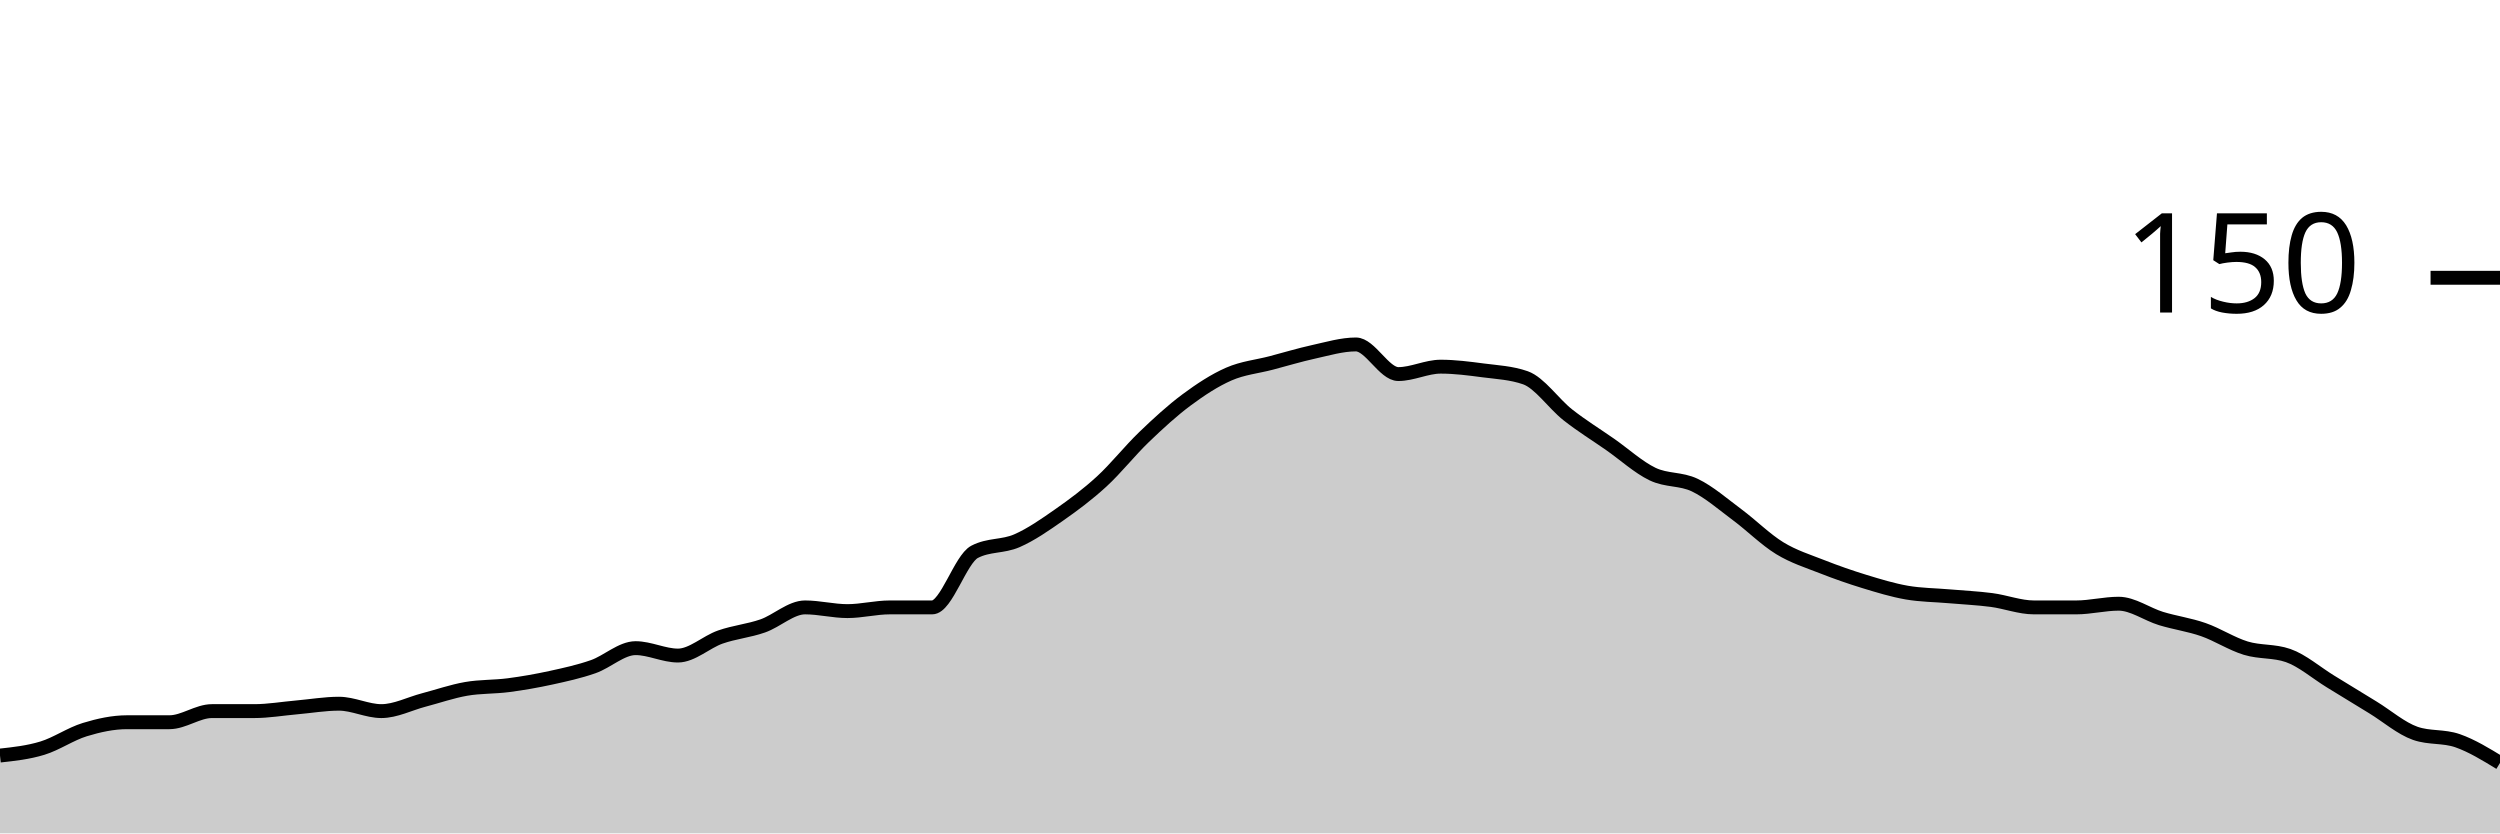
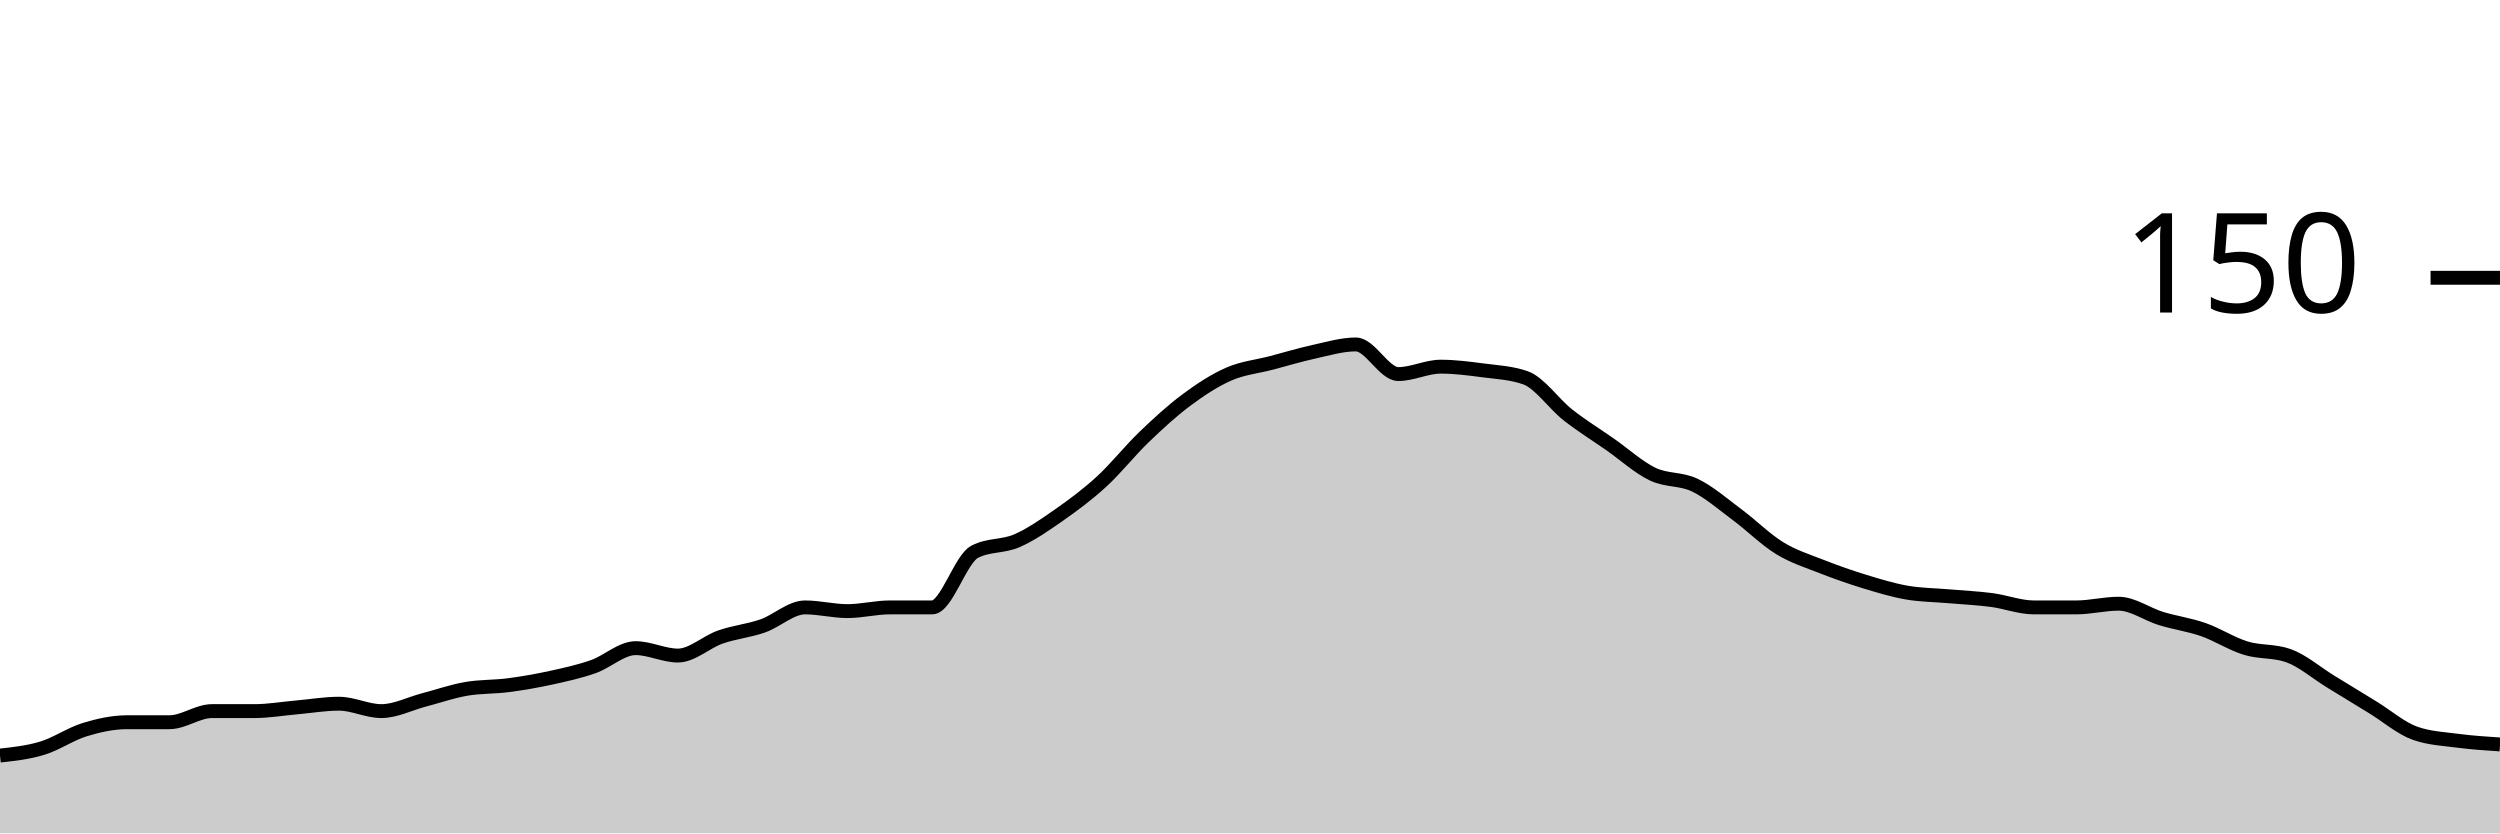
<svg xmlns="http://www.w3.org/2000/svg" viewBox="0 0 180 60">
  <g transform="translate(0,20)">
-     <path class="area" fill="rgba(0, 0, 0, 0.2)" d="M0,34.4C1.017,34.289,2.034,34.178,3.051,33.867C4.068,33.556,5.085,32.844,6.102,32.533C7.119,32.222,8.136,32,9.153,32C10.169,32,11.186,32,12.203,32C13.22,32,14.237,31.2,15.254,31.2C16.271,31.2,17.288,31.2,18.305,31.2C19.322,31.2,20.339,31.022,21.356,30.933C22.373,30.844,23.39,30.667,24.407,30.667C25.424,30.667,26.441,31.2,27.458,31.2C28.475,31.2,29.492,30.667,30.508,30.4C31.525,30.133,32.542,29.778,33.559,29.6C34.576,29.422,35.593,29.467,36.61,29.333C37.627,29.2,38.644,29.022,39.661,28.8C40.678,28.578,41.695,28.356,42.712,28C43.729,27.644,44.746,26.667,45.763,26.667C46.78,26.667,47.797,27.2,48.814,27.2C49.831,27.2,50.847,26.222,51.864,25.867C52.881,25.511,53.898,25.422,54.915,25.067C55.932,24.711,56.949,23.733,57.966,23.733C58.983,23.733,60,24,61.017,24C62.034,24,63.051,23.733,64.068,23.733C65.085,23.733,66.102,23.733,67.119,23.733C68.136,23.733,69.153,20.267,70.169,19.733C71.186,19.2,72.203,19.378,73.22,18.933C74.237,18.489,75.254,17.778,76.271,17.067C77.288,16.356,78.305,15.6,79.322,14.667C80.339,13.733,81.356,12.444,82.373,11.467C83.39,10.489,84.407,9.556,85.424,8.8C86.441,8.044,87.458,7.378,88.475,6.933C89.492,6.489,90.508,6.4,91.525,6.133C92.542,5.867,93.559,5.556,94.576,5.333C95.593,5.111,96.61,4.8,97.627,4.8C98.644,4.8,99.661,6.933,100.678,6.933C101.695,6.933,102.712,6.4,103.729,6.4C104.746,6.4,105.763,6.533,106.78,6.667C107.797,6.8,108.814,6.844,109.831,7.2C110.847,7.556,111.864,9.067,112.881,9.867C113.898,10.667,114.915,11.289,115.932,12C116.949,12.711,117.966,13.644,118.983,14.133C120,14.622,121.017,14.444,122.034,14.933C123.051,15.422,124.068,16.311,125.085,17.067C126.102,17.822,127.119,18.844,128.136,19.467C129.153,20.089,130.169,20.4,131.186,20.8C132.203,21.2,133.22,21.556,134.237,21.867C135.254,22.178,136.271,22.489,137.288,22.667C138.305,22.844,139.322,22.844,140.339,22.933C141.356,23.022,142.373,23.067,143.39,23.2C144.407,23.333,145.424,23.733,146.441,23.733C147.458,23.733,148.475,23.733,149.492,23.733C150.508,23.733,151.525,23.467,152.542,23.467C153.559,23.467,154.576,24.222,155.593,24.533C156.61,24.844,157.627,24.978,158.644,25.333C159.661,25.689,160.678,26.356,161.695,26.667C162.712,26.978,163.729,26.844,164.746,27.2C165.763,27.556,166.78,28.444,167.797,29.067C168.814,29.689,169.831,30.311,170.847,30.933C171.864,31.556,172.881,32.444,173.898,32.8C174.915,33.156,175.932,32.978,176.949,33.333C177.966,33.689,178.983,34.311,180,34.933L180,40C178.983,40,177.966,40,176.949,40C175.932,40,174.915,40,173.898,40C172.881,40,171.864,40,170.847,40C169.831,40,168.814,40,167.797,40C166.78,40,165.763,40,164.746,40C163.729,40,162.712,40,161.695,40C160.678,40,159.661,40,158.644,40C157.627,40,156.61,40,155.593,40C154.576,40,153.559,40,152.542,40C151.525,40,150.508,40,149.492,40C148.475,40,147.458,40,146.441,40C145.424,40,144.407,40,143.39,40C142.373,40,141.356,40,140.339,40C139.322,40,138.305,40,137.288,40C136.271,40,135.254,40,134.237,40C133.22,40,132.203,40,131.186,40C130.169,40,129.153,40,128.136,40C127.119,40,126.102,40,125.085,40C124.068,40,123.051,40,122.034,40C121.017,40,120,40,118.983,40C117.966,40,116.949,40,115.932,40C114.915,40,113.898,40,112.881,40C111.864,40,110.847,40,109.831,40C108.814,40,107.797,40,106.78,40C105.763,40,104.746,40,103.729,40C102.712,40,101.695,40,100.678,40C99.661,40,98.644,40,97.627,40C96.61,40,95.593,40,94.576,40C93.559,40,92.542,40,91.525,40C90.508,40,89.492,40,88.475,40C87.458,40,86.441,40,85.424,40C84.407,40,83.39,40,82.373,40C81.356,40,80.339,40,79.322,40C78.305,40,77.288,40,76.271,40C75.254,40,74.237,40,73.22,40C72.203,40,71.186,40,70.169,40C69.153,40,68.136,40,67.119,40C66.102,40,65.085,40,64.068,40C63.051,40,62.034,40,61.017,40C60,40,58.983,40,57.966,40C56.949,40,55.932,40,54.915,40C53.898,40,52.881,40,51.864,40C50.847,40,49.831,40,48.814,40C47.797,40,46.78,40,45.763,40C44.746,40,43.729,40,42.712,40C41.695,40,40.678,40,39.661,40C38.644,40,37.627,40,36.61,40C35.593,40,34.576,40,33.559,40C32.542,40,31.525,40,30.508,40C29.492,40,28.475,40,27.458,40C26.441,40,25.424,40,24.407,40C23.39,40,22.373,40,21.356,40C20.339,40,19.322,40,18.305,40C17.288,40,16.271,40,15.254,40C14.237,40,13.22,40,12.203,40C11.186,40,10.169,40,9.153,40C8.136,40,7.119,40,6.102,40C5.085,40,4.068,40,3.051,40C2.034,40,1.017,40,0,40Z" />
-     <path class="line" stroke="black" fill="none" d="M0,34.4C1.017,34.289,2.034,34.178,3.051,33.867C4.068,33.556,5.085,32.844,6.102,32.533C7.119,32.222,8.136,32,9.153,32C10.169,32,11.186,32,12.203,32C13.22,32,14.237,31.2,15.254,31.2C16.271,31.2,17.288,31.2,18.305,31.2C19.322,31.2,20.339,31.022,21.356,30.933C22.373,30.844,23.39,30.667,24.407,30.667C25.424,30.667,26.441,31.2,27.458,31.2C28.475,31.2,29.492,30.667,30.508,30.4C31.525,30.133,32.542,29.778,33.559,29.6C34.576,29.422,35.593,29.467,36.61,29.333C37.627,29.2,38.644,29.022,39.661,28.8C40.678,28.578,41.695,28.356,42.712,28C43.729,27.644,44.746,26.667,45.763,26.667C46.78,26.667,47.797,27.2,48.814,27.2C49.831,27.2,50.847,26.222,51.864,25.867C52.881,25.511,53.898,25.422,54.915,25.067C55.932,24.711,56.949,23.733,57.966,23.733C58.983,23.733,60,24,61.017,24C62.034,24,63.051,23.733,64.068,23.733C65.085,23.733,66.102,23.733,67.119,23.733C68.136,23.733,69.153,20.267,70.169,19.733C71.186,19.2,72.203,19.378,73.22,18.933C74.237,18.489,75.254,17.778,76.271,17.067C77.288,16.356,78.305,15.6,79.322,14.667C80.339,13.733,81.356,12.444,82.373,11.467C83.39,10.489,84.407,9.556,85.424,8.8C86.441,8.044,87.458,7.378,88.475,6.933C89.492,6.489,90.508,6.4,91.525,6.133C92.542,5.867,93.559,5.556,94.576,5.333C95.593,5.111,96.61,4.8,97.627,4.8C98.644,4.8,99.661,6.933,100.678,6.933C101.695,6.933,102.712,6.4,103.729,6.4C104.746,6.4,105.763,6.533,106.78,6.667C107.797,6.8,108.814,6.844,109.831,7.2C110.847,7.556,111.864,9.067,112.881,9.867C113.898,10.667,114.915,11.289,115.932,12C116.949,12.711,117.966,13.644,118.983,14.133C120,14.622,121.017,14.444,122.034,14.933C123.051,15.422,124.068,16.311,125.085,17.067C126.102,17.822,127.119,18.844,128.136,19.467C129.153,20.089,130.169,20.4,131.186,20.8C132.203,21.2,133.22,21.556,134.237,21.867C135.254,22.178,136.271,22.489,137.288,22.667C138.305,22.844,139.322,22.844,140.339,22.933C141.356,23.022,142.373,23.067,143.39,23.2C144.407,23.333,145.424,23.733,146.441,23.733C147.458,23.733,148.475,23.733,149.492,23.733C150.508,23.733,151.525,23.467,152.542,23.467C153.559,23.467,154.576,24.222,155.593,24.533C156.61,24.844,157.627,24.978,158.644,25.333C159.661,25.689,160.678,26.356,161.695,26.667C162.712,26.978,163.729,26.844,164.746,27.2C165.763,27.556,166.78,28.444,167.797,29.067C168.814,29.689,169.831,30.311,170.847,30.933C171.864,31.556,172.881,32.444,173.898,32.8C174.915,33.156,175.932,32.978,176.949,33.333C177.966,33.689,178.983,34.311,180,34.933" />
+     <path class="area" fill="rgba(0, 0, 0, 0.2)" d="M0,34.4C1.017,34.289,2.034,34.178,3.051,33.867C4.068,33.556,5.085,32.844,6.102,32.533C7.119,32.222,8.136,32,9.153,32C10.169,32,11.186,32,12.203,32C13.22,32,14.237,31.2,15.254,31.2C16.271,31.2,17.288,31.2,18.305,31.2C19.322,31.2,20.339,31.022,21.356,30.933C22.373,30.844,23.39,30.667,24.407,30.667C25.424,30.667,26.441,31.2,27.458,31.2C28.475,31.2,29.492,30.667,30.508,30.4C31.525,30.133,32.542,29.778,33.559,29.6C34.576,29.422,35.593,29.467,36.61,29.333C37.627,29.2,38.644,29.022,39.661,28.8C40.678,28.578,41.695,28.356,42.712,28C43.729,27.644,44.746,26.667,45.763,26.667C46.78,26.667,47.797,27.2,48.814,27.2C49.831,27.2,50.847,26.222,51.864,25.867C52.881,25.511,53.898,25.422,54.915,25.067C55.932,24.711,56.949,23.733,57.966,23.733C58.983,23.733,60,24,61.017,24C62.034,24,63.051,23.733,64.068,23.733C65.085,23.733,66.102,23.733,67.119,23.733C68.136,23.733,69.153,20.267,70.169,19.733C71.186,19.2,72.203,19.378,73.22,18.933C74.237,18.489,75.254,17.778,76.271,17.067C77.288,16.356,78.305,15.6,79.322,14.667C80.339,13.733,81.356,12.444,82.373,11.467C83.39,10.489,84.407,9.556,85.424,8.8C86.441,8.044,87.458,7.378,88.475,6.933C89.492,6.489,90.508,6.4,91.525,6.133C92.542,5.867,93.559,5.556,94.576,5.333C95.593,5.111,96.61,4.8,97.627,4.8C98.644,4.8,99.661,6.933,100.678,6.933C101.695,6.933,102.712,6.4,103.729,6.4C104.746,6.4,105.763,6.533,106.78,6.667C107.797,6.8,108.814,6.844,109.831,7.2C110.847,7.556,111.864,9.067,112.881,9.867C113.898,10.667,114.915,11.289,115.932,12C116.949,12.711,117.966,13.644,118.983,14.133C120,14.622,121.017,14.444,122.034,14.933C123.051,15.422,124.068,16.311,125.085,17.067C126.102,17.822,127.119,18.844,128.136,19.467C129.153,20.089,130.169,20.4,131.186,20.8C132.203,21.2,133.22,21.556,134.237,21.867C135.254,22.178,136.271,22.489,137.288,22.667C138.305,22.844,139.322,22.844,140.339,22.933C141.356,23.022,142.373,23.067,143.39,23.2C144.407,23.333,145.424,23.733,146.441,23.733C147.458,23.733,148.475,23.733,149.492,23.733C150.508,23.733,151.525,23.467,152.542,23.467C153.559,23.467,154.576,24.222,155.593,24.533C156.61,24.844,157.627,24.978,158.644,25.333C159.661,25.689,160.678,26.356,161.695,26.667C162.712,26.978,163.729,26.844,164.746,27.2C165.763,27.556,166.78,28.444,167.797,29.067C168.814,29.689,169.831,30.311,170.847,30.933C171.864,31.556,172.881,32.444,173.898,32.8C174.915,33.156,175.932,33.2,176.949,33.333C177.966,33.467,178.983,33.533,180,33.6L180,40C178.983,40,177.966,40,176.949,40C175.932,40,174.915,40,173.898,40C172.881,40,171.864,40,170.847,40C169.831,40,168.814,40,167.797,40C166.78,40,165.763,40,164.746,40C163.729,40,162.712,40,161.695,40C160.678,40,159.661,40,158.644,40C157.627,40,156.61,40,155.593,40C154.576,40,153.559,40,152.542,40C151.525,40,150.508,40,149.492,40C148.475,40,147.458,40,146.441,40C145.424,40,144.407,40,143.39,40C142.373,40,141.356,40,140.339,40C139.322,40,138.305,40,137.288,40C136.271,40,135.254,40,134.237,40C133.22,40,132.203,40,131.186,40C130.169,40,129.153,40,128.136,40C127.119,40,126.102,40,125.085,40C124.068,40,123.051,40,122.034,40C121.017,40,120,40,118.983,40C117.966,40,116.949,40,115.932,40C114.915,40,113.898,40,112.881,40C111.864,40,110.847,40,109.831,40C108.814,40,107.797,40,106.78,40C105.763,40,104.746,40,103.729,40C102.712,40,101.695,40,100.678,40C99.661,40,98.644,40,97.627,40C96.61,40,95.593,40,94.576,40C93.559,40,92.542,40,91.525,40C90.508,40,89.492,40,88.475,40C87.458,40,86.441,40,85.424,40C84.407,40,83.39,40,82.373,40C81.356,40,80.339,40,79.322,40C78.305,40,77.288,40,76.271,40C75.254,40,74.237,40,73.22,40C72.203,40,71.186,40,70.169,40C69.153,40,68.136,40,67.119,40C66.102,40,65.085,40,64.068,40C63.051,40,62.034,40,61.017,40C60,40,58.983,40,57.966,40C56.949,40,55.932,40,54.915,40C53.898,40,52.881,40,51.864,40C50.847,40,49.831,40,48.814,40C47.797,40,46.78,40,45.763,40C44.746,40,43.729,40,42.712,40C41.695,40,40.678,40,39.661,40C38.644,40,37.627,40,36.61,40C35.593,40,34.576,40,33.559,40C32.542,40,31.525,40,30.508,40C29.492,40,28.475,40,27.458,40C26.441,40,25.424,40,24.407,40C23.39,40,22.373,40,21.356,40C20.339,40,19.322,40,18.305,40C17.288,40,16.271,40,15.254,40C14.237,40,13.22,40,12.203,40C11.186,40,10.169,40,9.153,40C8.136,40,7.119,40,6.102,40C5.085,40,4.068,40,3.051,40C2.034,40,1.017,40,0,40Z" />
+     <path class="line" stroke="black" fill="none" d="M0,34.4C1.017,34.289,2.034,34.178,3.051,33.867C4.068,33.556,5.085,32.844,6.102,32.533C7.119,32.222,8.136,32,9.153,32C10.169,32,11.186,32,12.203,32C13.22,32,14.237,31.2,15.254,31.2C16.271,31.2,17.288,31.2,18.305,31.2C19.322,31.2,20.339,31.022,21.356,30.933C22.373,30.844,23.39,30.667,24.407,30.667C25.424,30.667,26.441,31.2,27.458,31.2C28.475,31.2,29.492,30.667,30.508,30.4C31.525,30.133,32.542,29.778,33.559,29.6C34.576,29.422,35.593,29.467,36.61,29.333C37.627,29.2,38.644,29.022,39.661,28.8C40.678,28.578,41.695,28.356,42.712,28C43.729,27.644,44.746,26.667,45.763,26.667C46.78,26.667,47.797,27.2,48.814,27.2C49.831,27.2,50.847,26.222,51.864,25.867C52.881,25.511,53.898,25.422,54.915,25.067C55.932,24.711,56.949,23.733,57.966,23.733C58.983,23.733,60,24,61.017,24C62.034,24,63.051,23.733,64.068,23.733C65.085,23.733,66.102,23.733,67.119,23.733C68.136,23.733,69.153,20.267,70.169,19.733C71.186,19.2,72.203,19.378,73.22,18.933C74.237,18.489,75.254,17.778,76.271,17.067C77.288,16.356,78.305,15.6,79.322,14.667C80.339,13.733,81.356,12.444,82.373,11.467C83.39,10.489,84.407,9.556,85.424,8.8C86.441,8.044,87.458,7.378,88.475,6.933C89.492,6.489,90.508,6.4,91.525,6.133C92.542,5.867,93.559,5.556,94.576,5.333C95.593,5.111,96.61,4.8,97.627,4.8C98.644,4.8,99.661,6.933,100.678,6.933C101.695,6.933,102.712,6.4,103.729,6.4C104.746,6.4,105.763,6.533,106.78,6.667C107.797,6.8,108.814,6.844,109.831,7.2C110.847,7.556,111.864,9.067,112.881,9.867C113.898,10.667,114.915,11.289,115.932,12C116.949,12.711,117.966,13.644,118.983,14.133C120,14.622,121.017,14.444,122.034,14.933C123.051,15.422,124.068,16.311,125.085,17.067C126.102,17.822,127.119,18.844,128.136,19.467C129.153,20.089,130.169,20.4,131.186,20.8C132.203,21.2,133.22,21.556,134.237,21.867C135.254,22.178,136.271,22.489,137.288,22.667C138.305,22.844,139.322,22.844,140.339,22.933C141.356,23.022,142.373,23.067,143.39,23.2C144.407,23.333,145.424,23.733,146.441,23.733C147.458,23.733,148.475,23.733,149.492,23.733C150.508,23.733,151.525,23.467,152.542,23.467C153.559,23.467,154.576,24.222,155.593,24.533C156.61,24.844,157.627,24.978,158.644,25.333C159.661,25.689,160.678,26.356,161.695,26.667C162.712,26.978,163.729,26.844,164.746,27.2C165.763,27.556,166.78,28.444,167.797,29.067C168.814,29.689,169.831,30.311,170.847,30.933C171.864,31.556,172.881,32.444,173.898,32.8C174.915,33.156,175.932,33.2,176.949,33.333C177.966,33.467,178.983,33.533,180,33.6" />
    <path class="axis-ceiling" stroke-width="1" stroke="black" fill="none" d="M175,0L180,0" />
    <text class="axis-ceiling-label" font-family="sans-serif" text-anchor="end" font-size="10px" x="170" y="2.5">150</text>
  </g>
</svg>
